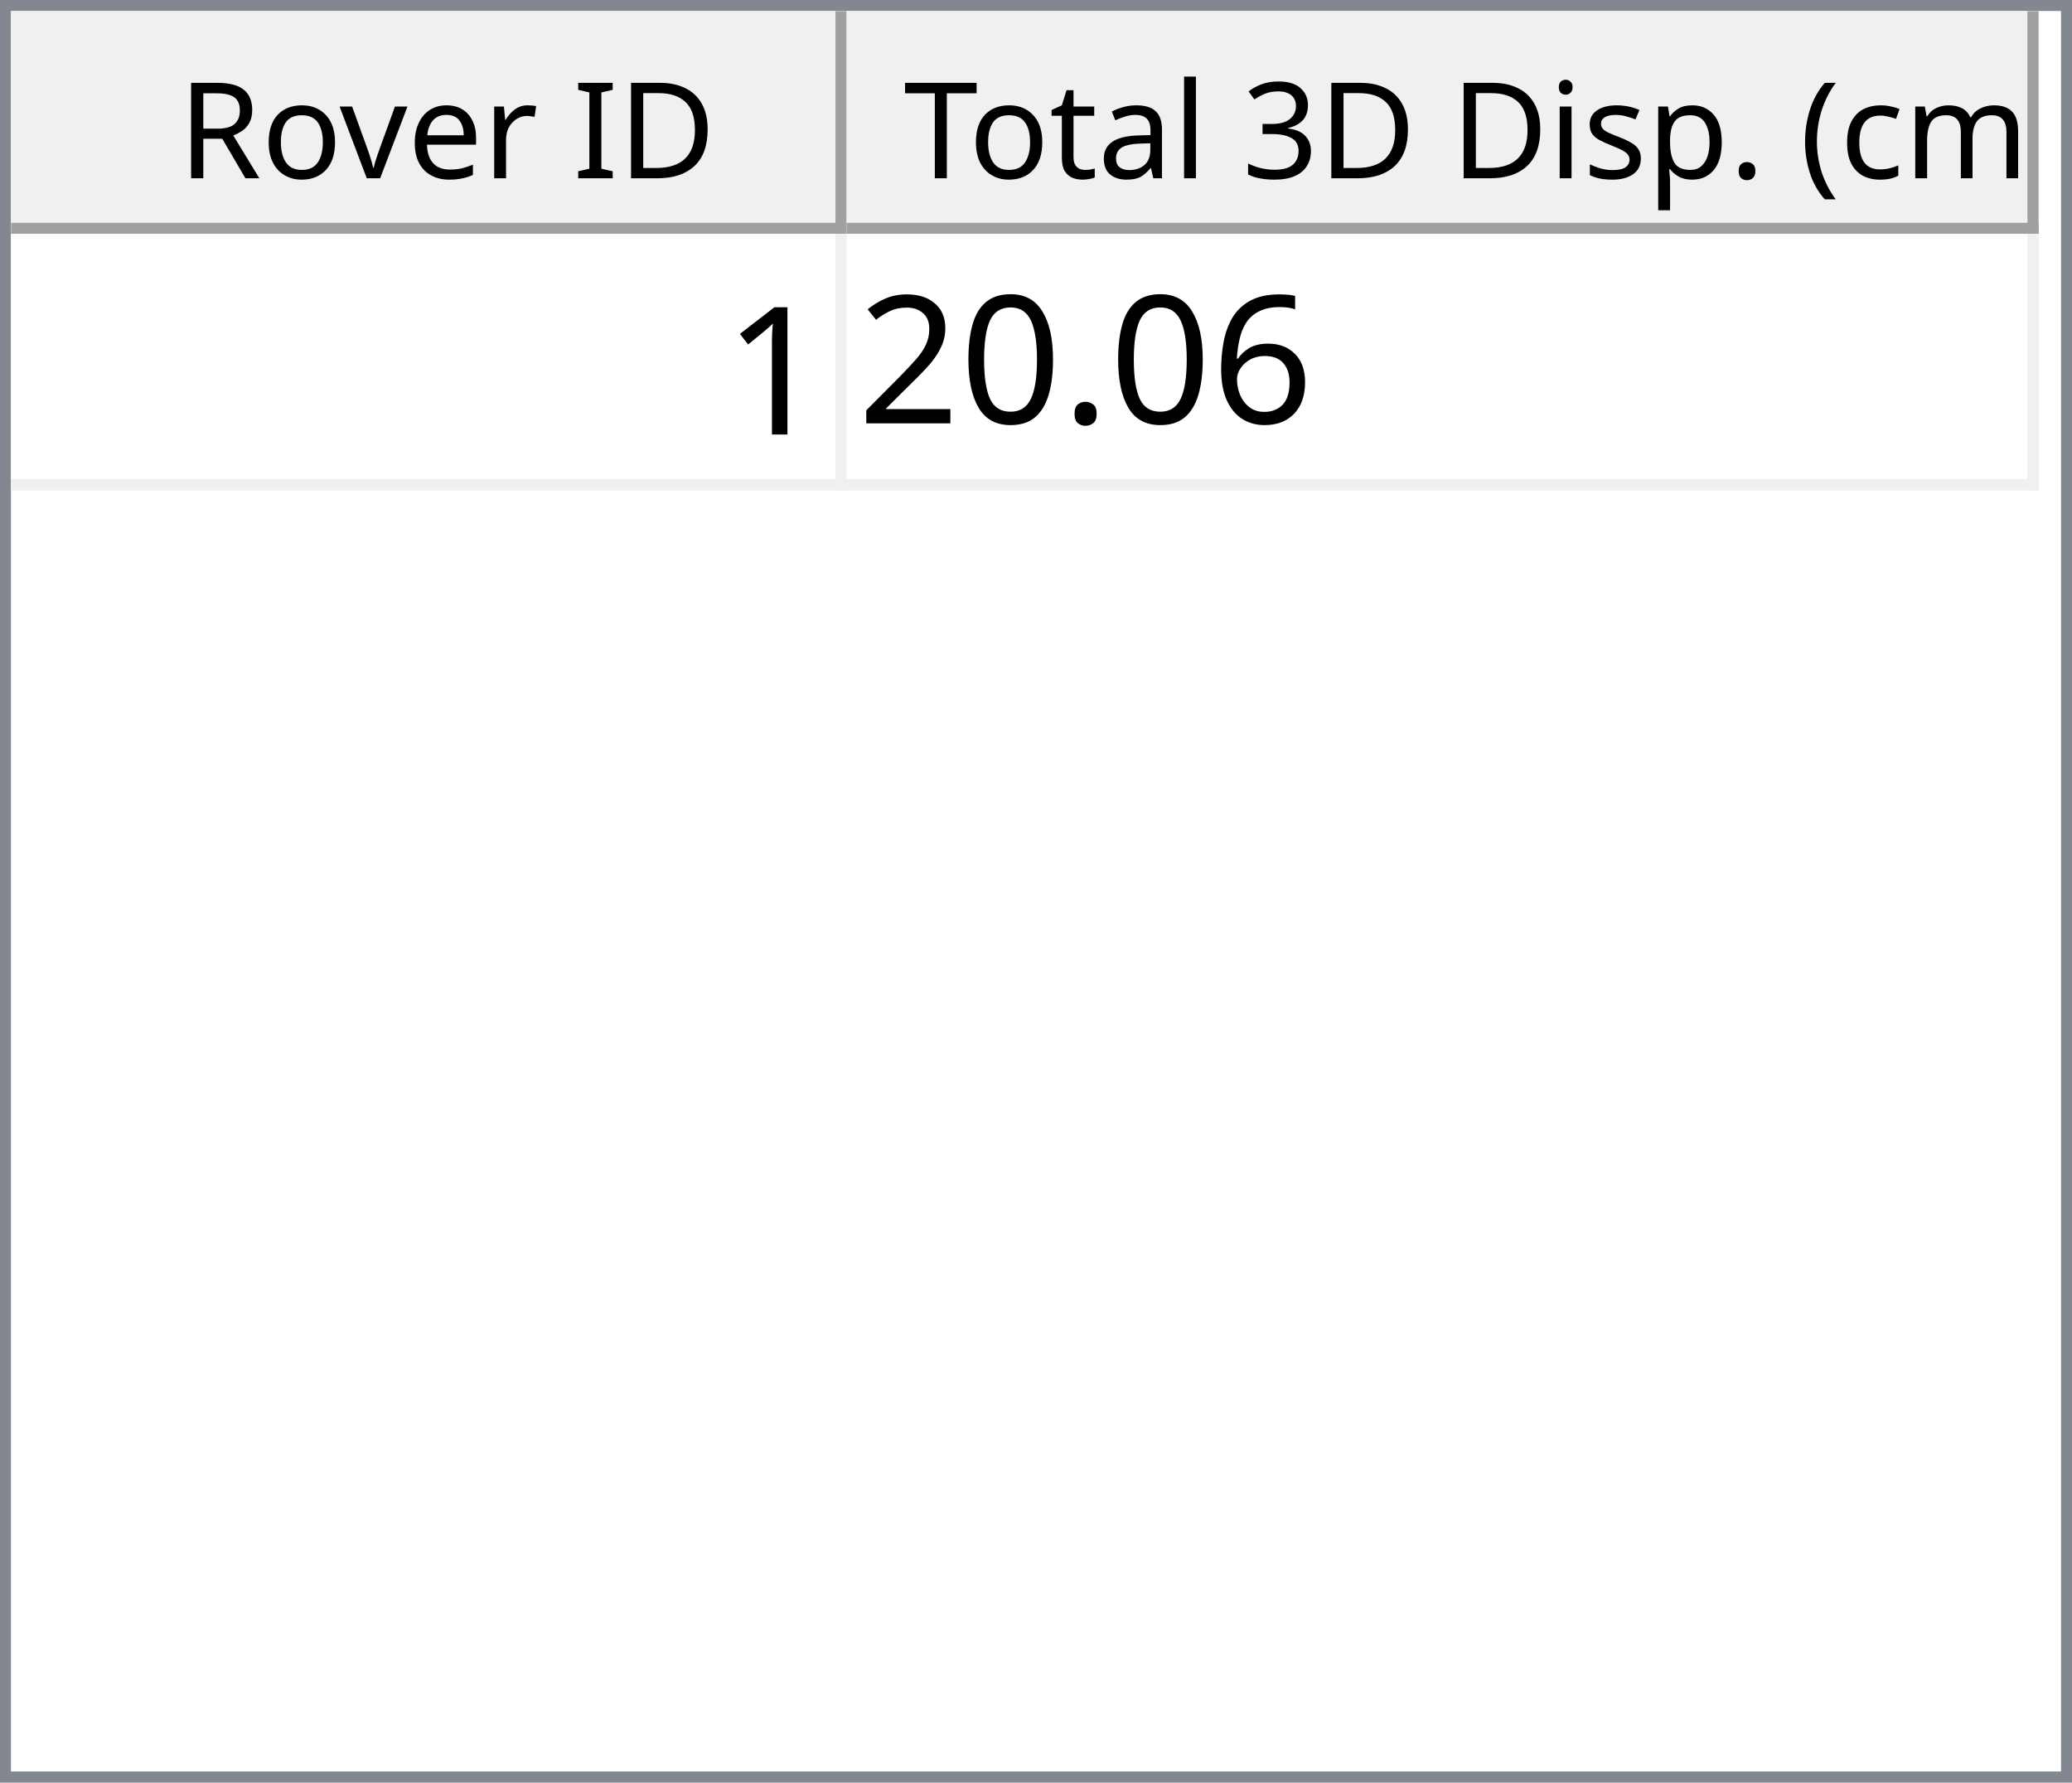
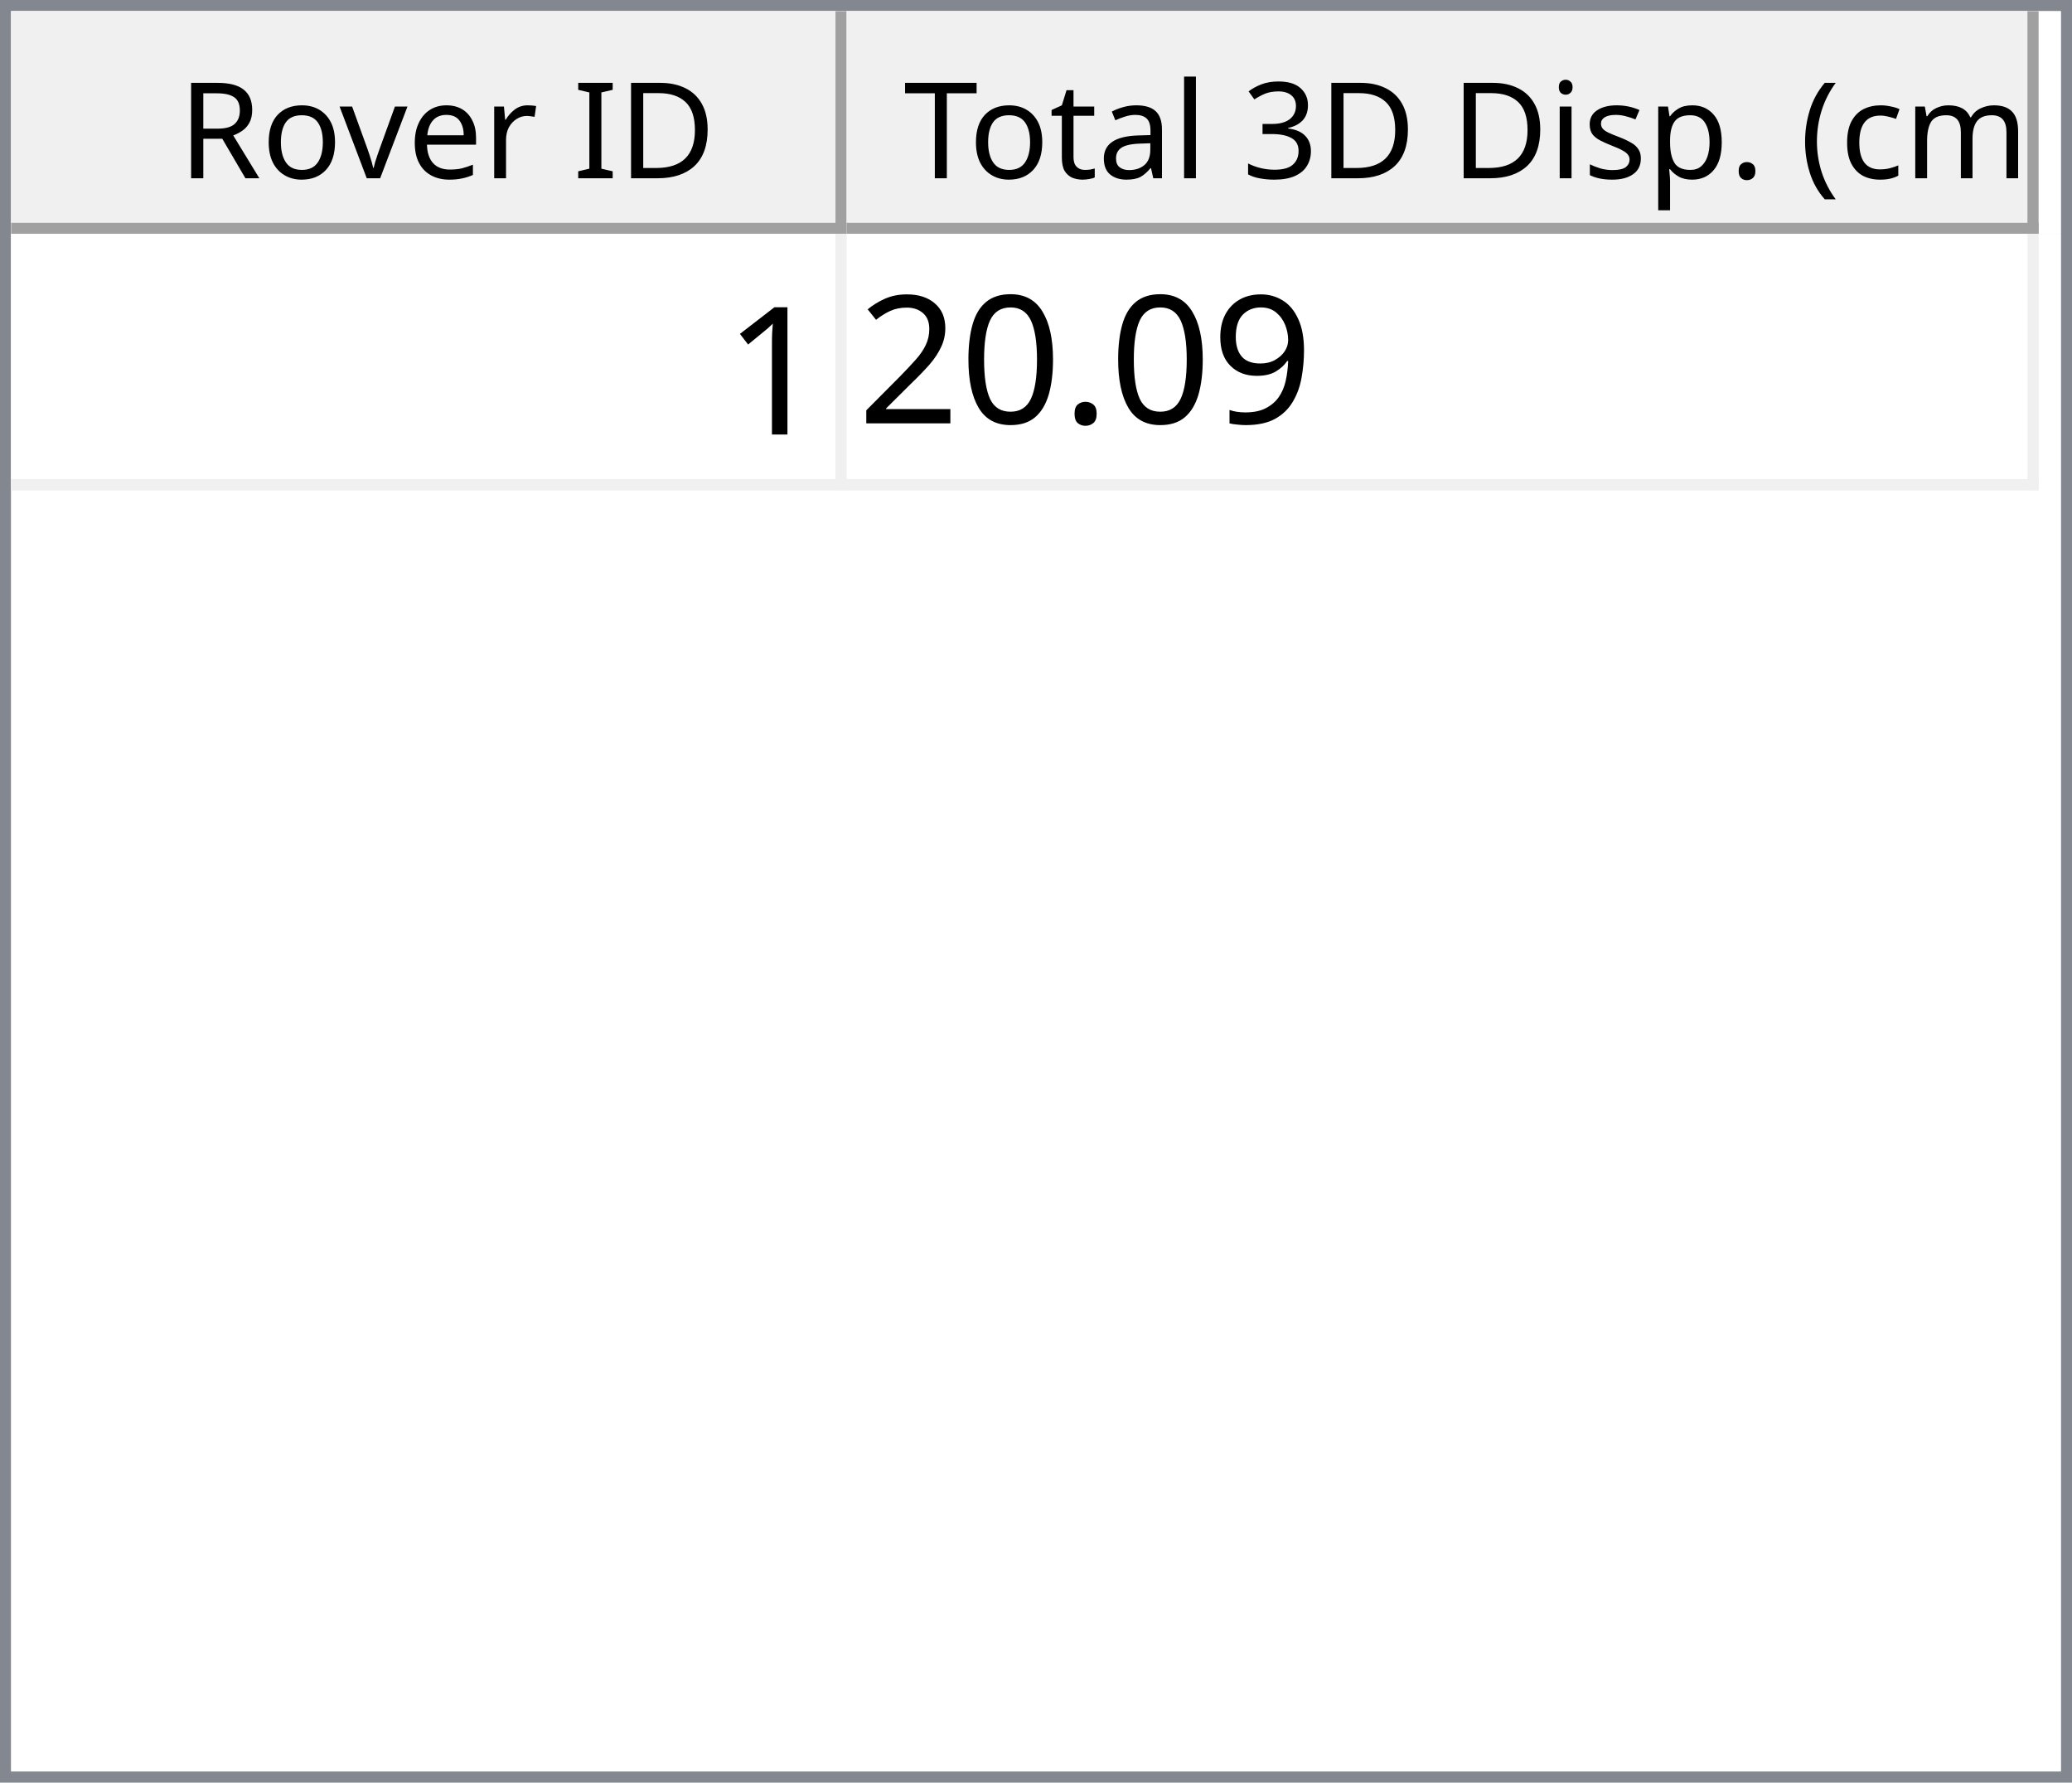
<svg xmlns="http://www.w3.org/2000/svg" style="fill-opacity:1; color-rendering:auto; color-interpolation:auto; text-rendering:auto; stroke:black; stroke-linecap:square; stroke-miterlimit:10; shape-rendering:auto; stroke-opacity:1; fill:black; stroke-dasharray:none; font-weight:normal; stroke-width:1; font-family:'Dialog'; font-style:normal; stroke-linejoin:miter; font-size:12px; stroke-dashoffset:0; image-rendering:auto;" width="186" height="160">
  <defs id="genericDefs" />
  <g>
    <defs id="defs1">
      <clipPath clipPathUnits="userSpaceOnUse" id="clipPath1">
        <path d="M0 0 L186 0 L186 160 L0 160 L0 0 Z" />
      </clipPath>
      <clipPath clipPathUnits="userSpaceOnUse" id="clipPath2">
        <path d="M0 0 L0 160 L186 160 L186 0 Z" />
      </clipPath>
      <clipPath clipPathUnits="userSpaceOnUse" id="clipPath3">
        <path d="M0 0 L0 20 L184 20 L184 0 Z" />
      </clipPath>
      <clipPath clipPathUnits="userSpaceOnUse" id="clipPath4">
        <path d="M0 0 L0 20 L75 20 L75 0 Z" />
      </clipPath>
      <clipPath clipPathUnits="userSpaceOnUse" id="clipPath5">
        <path d="M1 1 L1 19 L74 19 L74 1 Z" />
      </clipPath>
      <clipPath clipPathUnits="userSpaceOnUse" id="clipPath6">
        <path d="M0 0 L0 18 L73 18 L73 0 Z" />
      </clipPath>
      <clipPath clipPathUnits="userSpaceOnUse" id="clipPath7">
        <path d="M-0.5 -0.5 L-0.5 19.5 L74.5 19.5 L74.5 -0.5 Z" />
      </clipPath>
      <clipPath clipPathUnits="userSpaceOnUse" id="clipPath8">
        <path d="M0 0 L0 20 L107 20 L107 0 Z" />
      </clipPath>
      <clipPath clipPathUnits="userSpaceOnUse" id="clipPath9">
        <path d="M1 1 L1 19 L106 19 L106 1 Z" />
      </clipPath>
      <clipPath clipPathUnits="userSpaceOnUse" id="clipPath10">
        <path d="M0 0 L0 18 L105 18 L105 0 Z" />
      </clipPath>
      <clipPath clipPathUnits="userSpaceOnUse" id="clipPath11">
        <path d="M-0.5 -0.5 L-0.5 19.5 L106.5 19.5 L106.5 -0.5 Z" />
      </clipPath>
      <clipPath clipPathUnits="userSpaceOnUse" id="clipPath12">
        <path d="M0 0 L0 138 L184 138 L184 0 Z" />
      </clipPath>
      <clipPath clipPathUnits="userSpaceOnUse" id="clipPath13">
        <path d="M0 0 L0 23 L182 23 L182 0 Z" />
      </clipPath>
      <clipPath clipPathUnits="userSpaceOnUse" id="clipPath14">
        <path d="M-0.5 -0.5 L-0.5 22.5 L181.5 22.5 L181.5 -0.5 Z" />
      </clipPath>
      <clipPath clipPathUnits="userSpaceOnUse" id="clipPath15">
        <path d="M0 0 L0 22 L74 22 L74 0 Z" />
      </clipPath>
      <clipPath clipPathUnits="userSpaceOnUse" id="clipPath16">
        <path d="M0 0 L0 22 L106 22 L106 0 Z" />
      </clipPath>
      <font horiz-adv-x="64.551" id="font1">
        <font-face ascent="107.91" descent="25.098" units-per-em="100" style="font-style:normal; font-family:Segoe UI; font-weight:normal;" />
        <missing-glyph horiz-adv-x="64.551" d="M8.109 0 L8.109 68.266 L56.453 68.266 L56.453 0 L8.109 0 ZM15.328 7.234 L49.219 7.234 L49.219 61.031 L15.328 61.031 L15.328 7.234 Z" />
        <glyph unicode="D" horiz-adv-x="70.117" d="M9.188 0 L9.188 70.016 L28.516 70.016 Q65.531 70.016 65.531 35.891 Q65.531 19.672 55.25 9.836 Q44.969 0 27.734 0 L9.188 0 ZM17.391 62.594 L17.391 7.422 L27.828 7.422 Q41.609 7.422 49.273 14.797 Q56.938 22.172 56.938 35.688 Q56.938 62.594 28.328 62.594 L17.391 62.594 Z" />
        <glyph unicode="I" horiz-adv-x="26.611" d="M17.391 0 L9.188 0 L9.188 70.016 L17.391 70.016 L17.391 0 Z" />
        <glyph unicode=" " horiz-adv-x="27.393" d="" />
        <glyph unicode="r" horiz-adv-x="34.766" d="M34.188 41.891 Q32.078 43.5 28.125 43.5 Q23 43.5 19.555 38.672 Q16.109 33.844 16.109 25.484 L16.109 0 L8.109 0 L8.109 50 L16.109 50 L16.109 39.703 L16.312 39.703 Q18.016 44.969 21.531 47.922 Q25.047 50.875 29.391 50.875 Q32.516 50.875 34.188 50.203 L34.188 41.891 Z" />
        <glyph unicode="e" horiz-adv-x="52.295" d="M48.297 23 L12.984 23 Q13.188 14.656 17.484 10.109 Q21.781 5.562 29.297 5.562 Q37.75 5.562 44.828 11.141 L44.828 3.609 Q38.234 -1.172 27.391 -1.172 Q16.797 -1.172 10.742 5.641 Q4.688 12.453 4.688 24.812 Q4.688 36.469 11.305 43.82 Q17.922 51.172 27.734 51.172 Q37.547 51.172 42.922 44.828 Q48.297 38.484 48.297 27.203 L48.297 23 ZM40.094 29.781 Q40.047 36.719 36.75 40.578 Q33.453 44.438 27.594 44.438 Q21.922 44.438 17.969 40.383 Q14.016 36.328 13.094 29.781 L40.094 29.781 Z" />
        <glyph unicode="v" horiz-adv-x="47.9" d="M47.406 50 L27.484 0 L19.625 0 L0.688 50 L9.469 50 L22.172 13.672 Q23.578 9.672 23.922 6.688 L24.125 6.688 Q24.609 10.453 25.688 13.484 L38.969 50 L47.406 50 Z" />
        <glyph unicode="o" horiz-adv-x="58.594" d="M29 -1.172 Q17.922 -1.172 11.305 5.836 Q4.688 12.844 4.688 24.422 Q4.688 37.016 11.57 44.094 Q18.453 51.172 30.172 51.172 Q41.359 51.172 47.633 44.289 Q53.906 37.406 53.906 25.203 Q53.906 13.234 47.141 6.031 Q40.375 -1.172 29 -1.172 ZM29.594 44.438 Q21.875 44.438 17.383 39.188 Q12.891 33.938 12.891 24.703 Q12.891 15.828 17.43 10.695 Q21.969 5.562 29.594 5.562 Q37.359 5.562 41.531 10.594 Q45.703 15.625 45.703 24.906 Q45.703 34.281 41.531 39.359 Q37.359 44.438 29.594 44.438 Z" />
        <glyph unicode="R" horiz-adv-x="59.814" d="M59.375 0 L49.609 0 L37.891 19.625 Q36.281 22.359 34.766 24.289 Q33.25 26.219 31.664 27.438 Q30.078 28.656 28.25 29.219 Q26.422 29.781 24.125 29.781 L17.391 29.781 L17.391 0 L9.188 0 L9.188 70.016 L30.078 70.016 Q34.672 70.016 38.555 68.867 Q42.438 67.719 45.289 65.375 Q48.141 63.031 49.758 59.547 Q51.375 56.062 51.375 51.375 Q51.375 47.703 50.273 44.656 Q49.172 41.609 47.148 39.211 Q45.125 36.812 42.266 35.133 Q39.406 33.453 35.844 32.516 L35.844 32.328 Q37.594 31.547 38.891 30.547 Q40.188 29.547 41.359 28.18 Q42.531 26.812 43.68 25.078 Q44.828 23.344 46.234 21.047 L59.375 0 ZM17.391 62.594 L17.391 37.203 L28.516 37.203 Q31.594 37.203 34.203 38.133 Q36.812 39.062 38.719 40.797 Q40.625 42.531 41.703 45.047 Q42.781 47.562 42.781 50.688 Q42.781 56.297 39.141 59.445 Q35.5 62.594 28.609 62.594 L17.391 62.594 Z" />
        <glyph unicode=")" horiz-adv-x="30.176" d="M8.297 -15.922 L1.172 -15.922 Q16.406 2.344 16.406 26.812 Q16.406 51.469 1.078 70.016 L8.297 70.016 Q23.531 52.156 23.531 26.703 Q23.531 1.375 8.297 -15.922 Z" />
        <glyph unicode="m" horiz-adv-x="86.133" d="M79.109 0 L71.094 0 L71.094 28.719 Q71.094 37.016 68.531 40.727 Q65.969 44.438 59.906 44.438 Q54.781 44.438 51.195 39.75 Q47.609 35.062 47.609 28.516 L47.609 0 L39.594 0 L39.594 29.688 Q39.594 44.438 28.219 44.438 Q22.953 44.438 19.531 40.016 Q16.109 35.594 16.109 28.516 L16.109 0 L8.109 0 L8.109 50 L16.109 50 L16.109 42.094 L16.312 42.094 Q21.625 51.172 31.844 51.172 Q36.969 51.172 40.773 48.312 Q44.578 45.453 46 40.828 Q51.562 51.172 62.594 51.172 Q79.109 51.172 79.109 30.812 L79.109 0 Z" />
        <glyph unicode="c" horiz-adv-x="46.191" d="M42.188 2.297 Q36.422 -1.172 28.516 -1.172 Q17.828 -1.172 11.258 5.789 Q4.688 12.75 4.688 23.828 Q4.688 36.188 11.766 43.68 Q18.844 51.172 30.672 51.172 Q37.25 51.172 42.281 48.734 L42.281 40.531 Q36.719 44.438 30.375 44.438 Q22.703 44.438 17.797 38.945 Q12.891 33.453 12.891 24.516 Q12.891 15.719 17.508 10.641 Q22.125 5.562 29.891 5.562 Q36.422 5.562 42.188 9.906 L42.188 2.297 Z" />
        <glyph unicode="(" horiz-adv-x="30.176" d="M29.109 -15.922 L21.969 -15.922 Q6.844 1.375 6.844 26.703 Q6.844 52.156 21.969 70.016 L29.203 70.016 Q13.875 51.469 13.875 26.812 Q13.875 2.344 29.109 -15.922 Z" />
        <glyph unicode="." horiz-adv-x="21.68" d="M10.891 -1.078 Q8.641 -1.078 7.055 0.539 Q5.469 2.156 5.469 4.391 Q5.469 6.641 7.055 8.273 Q8.641 9.906 10.891 9.906 Q13.188 9.906 14.797 8.273 Q16.406 6.641 16.406 4.391 Q16.406 2.156 14.797 0.539 Q13.188 -1.078 10.891 -1.078 Z" />
        <glyph unicode="p" horiz-adv-x="58.789" d="M16.312 7.234 L16.109 7.234 L16.109 -23 L8.109 -23 L8.109 50 L16.109 50 L16.109 41.219 L16.312 41.219 Q22.219 51.172 33.594 51.172 Q43.266 51.172 48.688 44.461 Q54.109 37.75 54.109 26.469 Q54.109 13.922 48 6.375 Q41.891 -1.172 31.297 -1.172 Q21.578 -1.172 16.312 7.234 ZM16.109 27.391 L16.109 20.406 Q16.109 14.203 20.141 9.883 Q24.172 5.562 30.375 5.562 Q37.641 5.562 41.773 11.133 Q45.906 16.703 45.906 26.609 Q45.906 34.969 42.047 39.703 Q38.188 44.438 31.594 44.438 Q24.609 44.438 20.359 39.578 Q16.109 34.719 16.109 27.391 Z" />
        <glyph unicode="s" horiz-adv-x="42.432" d="M5.078 1.812 L5.078 10.406 Q11.625 5.562 19.484 5.562 Q30.031 5.562 30.031 12.594 Q30.031 14.594 29.125 15.992 Q28.219 17.391 26.68 18.461 Q25.141 19.531 23.07 20.383 Q21 21.234 18.609 22.172 Q15.281 23.484 12.766 24.828 Q10.25 26.172 8.57 27.859 Q6.891 29.547 6.031 31.695 Q5.172 33.844 5.172 36.719 Q5.172 40.234 6.789 42.945 Q8.406 45.656 11.086 47.484 Q13.766 49.312 17.211 50.242 Q20.656 51.172 24.312 51.172 Q30.812 51.172 35.938 48.922 L35.938 40.828 Q30.422 44.438 23.25 44.438 Q21 44.438 19.195 43.922 Q17.391 43.406 16.094 42.477 Q14.797 41.547 14.086 40.258 Q13.375 38.969 13.375 37.406 Q13.375 35.453 14.086 34.133 Q14.797 32.812 16.164 31.789 Q17.531 30.766 19.484 29.938 Q21.438 29.109 23.922 28.125 Q27.25 26.859 29.883 25.516 Q32.516 24.172 34.375 22.484 Q36.234 20.797 37.234 18.602 Q38.234 16.406 38.234 13.375 Q38.234 9.672 36.602 6.938 Q34.969 4.203 32.234 2.398 Q29.5 0.594 25.93 -0.289 Q22.359 -1.172 18.453 -1.172 Q10.75 -1.172 5.078 1.812 Z" />
        <glyph unicode="i" horiz-adv-x="24.219" d="M12.203 62.703 Q10.062 62.703 8.547 64.164 Q7.031 65.625 7.031 67.875 Q7.031 70.125 8.547 71.609 Q10.062 73.094 12.203 73.094 Q14.406 73.094 15.945 71.609 Q17.484 70.125 17.484 67.875 Q17.484 65.719 15.945 64.211 Q14.406 62.703 12.203 62.703 ZM16.109 0 L8.109 0 L8.109 50 L16.109 50 L16.109 0 Z" />
        <glyph unicode="3" horiz-adv-x="53.906" d="M46.531 19.828 Q46.531 15.094 44.75 11.211 Q42.969 7.328 39.719 4.57 Q36.469 1.812 31.93 0.297 Q27.391 -1.219 21.922 -1.219 Q11.922 -1.219 6 2.594 L6 11.188 Q13.094 5.609 22.219 5.609 Q25.875 5.609 28.828 6.539 Q31.781 7.469 33.906 9.227 Q36.031 10.984 37.18 13.477 Q38.328 15.969 38.328 19.094 Q38.328 32.812 18.797 32.812 L12.984 32.812 L12.984 39.594 L18.5 39.594 Q35.797 39.594 35.797 52.484 Q35.797 64.406 22.609 64.406 Q15.188 64.406 8.688 59.422 L8.688 67.188 Q15.375 71.188 24.609 71.188 Q29 71.188 32.57 69.969 Q36.141 68.75 38.68 66.555 Q41.219 64.359 42.609 61.281 Q44 58.203 44 54.5 Q44 40.672 30.031 36.719 L30.031 36.531 Q33.594 36.141 36.625 34.797 Q39.656 33.453 41.852 31.305 Q44.047 29.156 45.289 26.25 Q46.531 23.344 46.531 19.828 Z" />
        <glyph unicode="l" horiz-adv-x="24.219" d="M16.109 0 L8.109 0 L8.109 74.031 L16.109 74.031 L16.109 0 Z" />
        <glyph unicode="a" horiz-adv-x="50.879" d="M43.891 0 L35.891 0 L35.891 7.812 L35.688 7.812 Q30.469 -1.172 20.312 -1.172 Q12.844 -1.172 8.617 2.781 Q4.391 6.734 4.391 13.281 Q4.391 27.297 20.906 29.594 L35.891 31.688 Q35.891 44.438 25.594 44.438 Q16.547 44.438 9.281 38.281 L9.281 46.484 Q16.656 51.172 26.266 51.172 Q43.891 51.172 43.891 32.516 L43.891 0 ZM35.891 25.297 L23.828 23.641 Q18.266 22.859 15.43 20.875 Q12.594 18.891 12.594 13.875 Q12.594 10.203 15.211 7.883 Q17.828 5.562 22.172 5.562 Q28.125 5.562 32.008 9.742 Q35.891 13.922 35.891 20.312 L35.891 25.297 Z" />
        <glyph unicode="t" horiz-adv-x="33.887" d="M31.297 0.484 Q28.469 -1.078 23.828 -1.078 Q10.688 -1.078 10.688 13.578 L10.688 43.172 L2.094 43.172 L2.094 50 L10.688 50 L10.688 62.203 L18.703 64.797 L18.703 50 L31.297 50 L31.297 43.172 L18.703 43.172 L18.703 14.984 Q18.703 9.969 20.414 7.82 Q22.125 5.672 26.078 5.672 Q29.109 5.672 31.297 7.328 L31.297 0.484 Z" />
        <glyph unicode="T" horiz-adv-x="52.393" d="M50.594 62.594 L30.375 62.594 L30.375 0 L22.172 0 L22.172 62.594 L2 62.594 L2 70.016 L50.594 70.016 L50.594 62.594 Z" />
      </font>
      <font horiz-adv-x="75.0" id="font2">
        <font-face ascent="100.537" descent="21.973" units-per-em="100" style="font-style:normal; font-family:sans-serif; font-weight:normal;" />
        <missing-glyph horiz-adv-x="75.0" d="M12.5 0 L12.5 62.5 L62.5 62.5 L62.5 0 L12.5 0 ZM14.062 1.562 L60.938 1.562 L60.938 60.938 L14.062 60.938 L14.062 1.562 Z" />
        <glyph unicode="1" horiz-adv-x="55.615" d="M37.25 0 L28.469 0 L28.469 56 Q25.297 52.984 20.141 49.953 Q14.984 46.922 10.891 45.406 L10.891 53.906 Q18.266 57.375 23.781 62.305 Q29.297 67.234 31.594 71.875 L37.25 71.875 L37.25 0 Z" />
-         <glyph unicode="6" horiz-adv-x="55.615" d="M49.75 54.047 L41.016 53.375 Q39.844 58.547 37.703 60.891 Q34.125 64.656 28.906 64.656 Q24.703 64.656 21.531 62.312 Q17.391 59.281 14.992 53.469 Q12.594 47.656 12.5 36.922 Q15.672 41.75 20.266 44.094 Q24.859 46.438 29.891 46.438 Q38.672 46.438 44.852 39.969 Q51.031 33.5 51.031 23.25 Q51.031 16.5 48.125 10.719 Q45.219 4.938 40.141 1.859 Q35.062 -1.219 28.609 -1.219 Q17.625 -1.219 10.695 6.859 Q3.766 14.938 3.766 33.5 Q3.766 54.25 11.422 63.672 Q18.109 71.875 29.438 71.875 Q37.891 71.875 43.289 67.141 Q48.688 62.406 49.75 54.047 ZM13.875 23.188 Q13.875 18.656 15.797 14.508 Q17.719 10.359 21.188 8.18 Q24.656 6 28.469 6 Q34.031 6 38.039 10.492 Q42.047 14.984 42.047 22.703 Q42.047 30.125 38.086 34.398 Q34.125 38.672 28.125 38.672 Q22.172 38.672 18.023 34.398 Q13.875 30.125 13.875 23.188 Z" />
+         <glyph unicode="9" horiz-adv-x="55.615" d="M5.469 16.547 L13.922 17.328 Q14.984 11.375 18.016 8.688 Q21.047 6 25.781 6 Q29.828 6 32.883 7.859 Q35.938 9.719 37.891 12.82 Q39.844 15.922 41.164 21.195 Q42.484 26.469 42.484 31.938 Q42.484 32.516 42.438 33.688 Q39.797 29.5 35.234 26.883 Q30.672 24.266 25.344 24.266 Q16.453 24.266 10.305 30.711 Q4.156 37.156 4.156 47.703 Q4.156 58.594 10.578 65.234 Q17 71.875 26.656 71.875 Q33.641 71.875 39.43 68.117 Q45.219 64.359 48.219 57.398 Q51.219 50.438 51.219 37.25 Q51.219 23.531 48.242 15.406 Q45.266 7.281 39.383 3.031 Q33.5 -1.219 25.594 -1.219 Q17.188 -1.219 11.867 3.445 Q6.547 8.109 5.469 16.547 ZM41.453 48.141 Q41.453 55.719 37.43 60.156 Q33.406 64.594 27.734 64.594 Q21.875 64.594 17.531 59.812 Q13.188 55.031 13.188 47.406 Q13.188 40.578 17.312 36.305 Q21.438 32.031 27.484 32.031 Q33.594 32.031 37.523 36.305 Q41.453 40.578 41.453 48.141 Z" />
        <glyph unicode="." horiz-adv-x="27.783" d="M9.078 0 L9.078 10.016 L19.094 10.016 L19.094 0 L9.078 0 Z" />
        <glyph unicode="0" horiz-adv-x="55.615" d="M4.156 35.297 Q4.156 48 6.766 55.742 Q9.375 63.484 14.523 67.68 Q19.672 71.875 27.484 71.875 Q33.25 71.875 37.594 69.555 Q41.938 67.234 44.773 62.867 Q47.609 58.5 49.219 52.227 Q50.828 45.953 50.828 35.297 Q50.828 22.703 48.242 14.969 Q45.656 7.234 40.508 3.008 Q35.359 -1.219 27.484 -1.219 Q17.141 -1.219 11.234 6.203 Q4.156 15.141 4.156 35.297 ZM13.188 35.297 Q13.188 17.672 17.312 11.836 Q21.438 6 27.484 6 Q33.547 6 37.672 11.859 Q41.797 17.719 41.797 35.297 Q41.797 52.984 37.672 58.789 Q33.547 64.594 27.391 64.594 Q21.344 64.594 17.719 59.469 Q13.188 52.938 13.188 35.297 Z" />
        <glyph unicode="2" horiz-adv-x="55.615" d="M50.344 8.453 L50.344 0 L3.031 0 Q2.938 3.172 4.047 6.109 Q5.859 10.938 9.836 15.625 Q13.812 20.312 21.344 26.469 Q33.016 36.031 37.117 41.625 Q41.219 47.219 41.219 52.203 Q41.219 57.422 37.477 61.008 Q33.734 64.594 27.734 64.594 Q21.391 64.594 17.578 60.789 Q13.766 56.984 13.719 50.25 L4.688 51.172 Q5.609 61.281 11.664 66.578 Q17.719 71.875 27.938 71.875 Q38.234 71.875 44.242 66.164 Q50.25 60.453 50.25 52 Q50.25 47.703 48.492 43.555 Q46.734 39.406 42.656 34.812 Q38.578 30.219 29.109 22.219 Q21.188 15.578 18.945 13.211 Q16.703 10.844 15.234 8.453 L50.344 8.453 Z" />
      </font>
    </defs>
    <g style="fill:white; stroke:white;">
      <rect x="0" y="0" width="186" style="clip-path:url(#clipPath1); stroke:none;" height="160" />
    </g>
    <g style="fill:white; text-rendering:optimizeSpeed; color-rendering:optimizeSpeed; image-rendering:optimizeSpeed; shape-rendering:crispEdges; stroke:white; color-interpolation:sRGB;">
      <rect x="0" width="186" height="160" y="0" style="stroke:none;" />
      <path style="stroke:none;" d="M0 160 L186 160 L186 0 L0 0 Z" />
    </g>
    <g style="fill:rgb(240,240,240); font-family:'Segoe UI'; stroke:rgb(240,240,240);">
      <rect x="0" y="0" width="186" style="clip-path:url(#clipPath2); stroke:none;" height="160" />
    </g>
    <g style="fill:rgb(130,135,144); font-family:'Segoe UI'; stroke:rgb(130,135,144);">
      <path d="M0 0 L186 0 L186 160 L0 160 L0 0 ZM1 1 L185 1 L185 159 L1 159 L1 1 Z" style="fill-rule:evenodd; clip-path:url(#clipPath2); stroke:none;" />
    </g>
    <g style="fill:white; font-family:'Segoe UI'; stroke:white;" transform="translate(1,1)">
      <rect x="0" y="0" width="184" style="clip-path:url(#clipPath3); stroke:none;" height="20" />
    </g>
    <g style="fill:rgb(240,240,240); font-family:'Segoe UI'; stroke:rgb(240,240,240);" transform="translate(1,1)">
      <rect x="0" y="0" width="75" style="clip-path:url(#clipPath4); stroke:none;" height="20" />
    </g>
    <g style="font-family:'Segoe UI';" transform="translate(2,2)">
      <text x="14" xml:space="preserve" y="14" style="clip-path:url(#clipPath6); stroke:none;">Rover ID</text>
    </g>
    <g style="fill:rgb(160,160,160); font-family:'Segoe UI'; stroke:rgb(160,160,160); stroke-linejoin:bevel;" transform="translate(1.5,1.5)">
      <line x1="74" x2="74" y1="0" style="fill:none; clip-path:url(#clipPath7);" y2="19" />
    </g>
    <g style="fill:rgb(160,160,160); font-family:'Segoe UI'; stroke:rgb(160,160,160); stroke-linejoin:bevel;" transform="matrix(1,0,0,1,1,1) translate(0.5,0.5)">
      <line x1="0" x2="74" y1="19" style="fill:none; clip-path:url(#clipPath7);" y2="19" />
    </g>
    <g style="fill:rgb(240,240,240); font-family:'Segoe UI'; stroke:rgb(240,240,240);" transform="translate(76,1)">
      <rect x="0" y="0" width="107" style="clip-path:url(#clipPath8); stroke:none;" height="20" />
    </g>
    <g style="font-family:'Segoe UI';" transform="translate(77,2)">
      <text x="1" xml:space="preserve" y="14" style="clip-path:url(#clipPath10); stroke:none;"> Total 3D Disp. (cm)</text>
    </g>
    <g style="fill:rgb(160,160,160); font-family:'Segoe UI'; stroke:rgb(160,160,160); stroke-linejoin:bevel;" transform="translate(76.5,1.5)">
      <line x1="106" x2="106" y1="0" style="fill:none; clip-path:url(#clipPath11);" y2="19" />
    </g>
    <g style="fill:rgb(160,160,160); font-family:'Segoe UI'; stroke:rgb(160,160,160); stroke-linejoin:bevel;" transform="matrix(1,0,0,1,76,1) translate(0.5,0.5)">
      <line x1="0" x2="106" y1="19" style="fill:none; clip-path:url(#clipPath11);" y2="19" />
    </g>
    <g style="fill:white; font-family:'Segoe UI'; stroke:white;" transform="translate(1,21)">
      <rect x="0" y="0" width="184" style="clip-path:url(#clipPath12); stroke:none;" height="138" />
    </g>
    <g style="fill:rgb(240,240,240); font-size:16px; font-family:sans-serif; stroke:rgb(240,240,240);" transform="translate(1,21)">
      <rect x="0" y="0" width="182" style="clip-path:url(#clipPath13); stroke:none;" height="23" />
      <line transform="translate(0.5,0.5)" x1="0" x2="181" y1="22" style="clip-path:url(#clipPath14); fill:none; stroke-linejoin:bevel;" y2="22" />
    </g>
    <g transform="matrix(1,0,0,1,1,21) translate(0.5,0.5)" style="fill:rgb(240,240,240); font-size:16px; font-family:sans-serif; stroke:rgb(240,240,240); stroke-linejoin:bevel;">
      <line x1="74" x2="74" y1="0" style="fill:none; clip-path:url(#clipPath14);" y2="22" />
    </g>
    <g transform="matrix(1,0,0,1,1,21) translate(0.5,0.5)" style="fill:rgb(240,240,240); font-size:16px; font-family:sans-serif; stroke:rgb(240,240,240); stroke-linejoin:bevel;">
      <line x1="181" x2="181" y1="0" style="fill:none; clip-path:url(#clipPath14);" y2="22" />
    </g>
    <g style="fill:white; font-size:16px; font-family:sans-serif; stroke:white;" transform="matrix(1,0,0,1,1,21)">
      <rect x="0" y="0" width="74" style="clip-path:url(#clipPath15); stroke:none;" height="22" />
      <text x="64" y="18" style="fill:black; clip-path:url(#clipPath15); stroke:none;" xml:space="preserve">1</text>
    </g>
    <g style="fill:white; font-size:16px; font-family:sans-serif; stroke:white;" transform="matrix(1,0,0,1,1,21) translate(75,0)">
      <rect x="0" y="0" width="106" style="clip-path:url(#clipPath16); stroke:none;" height="22" />
-       <text x="1" y="17" style="fill:black; clip-path:url(#clipPath16); stroke:none;" xml:space="preserve">20.06</text>
+       <text x="1" y="17" style="fill:black; clip-path:url(#clipPath16); stroke:none;" xml:space="preserve">20.09</text>
    </g>
  </g>
</svg>
